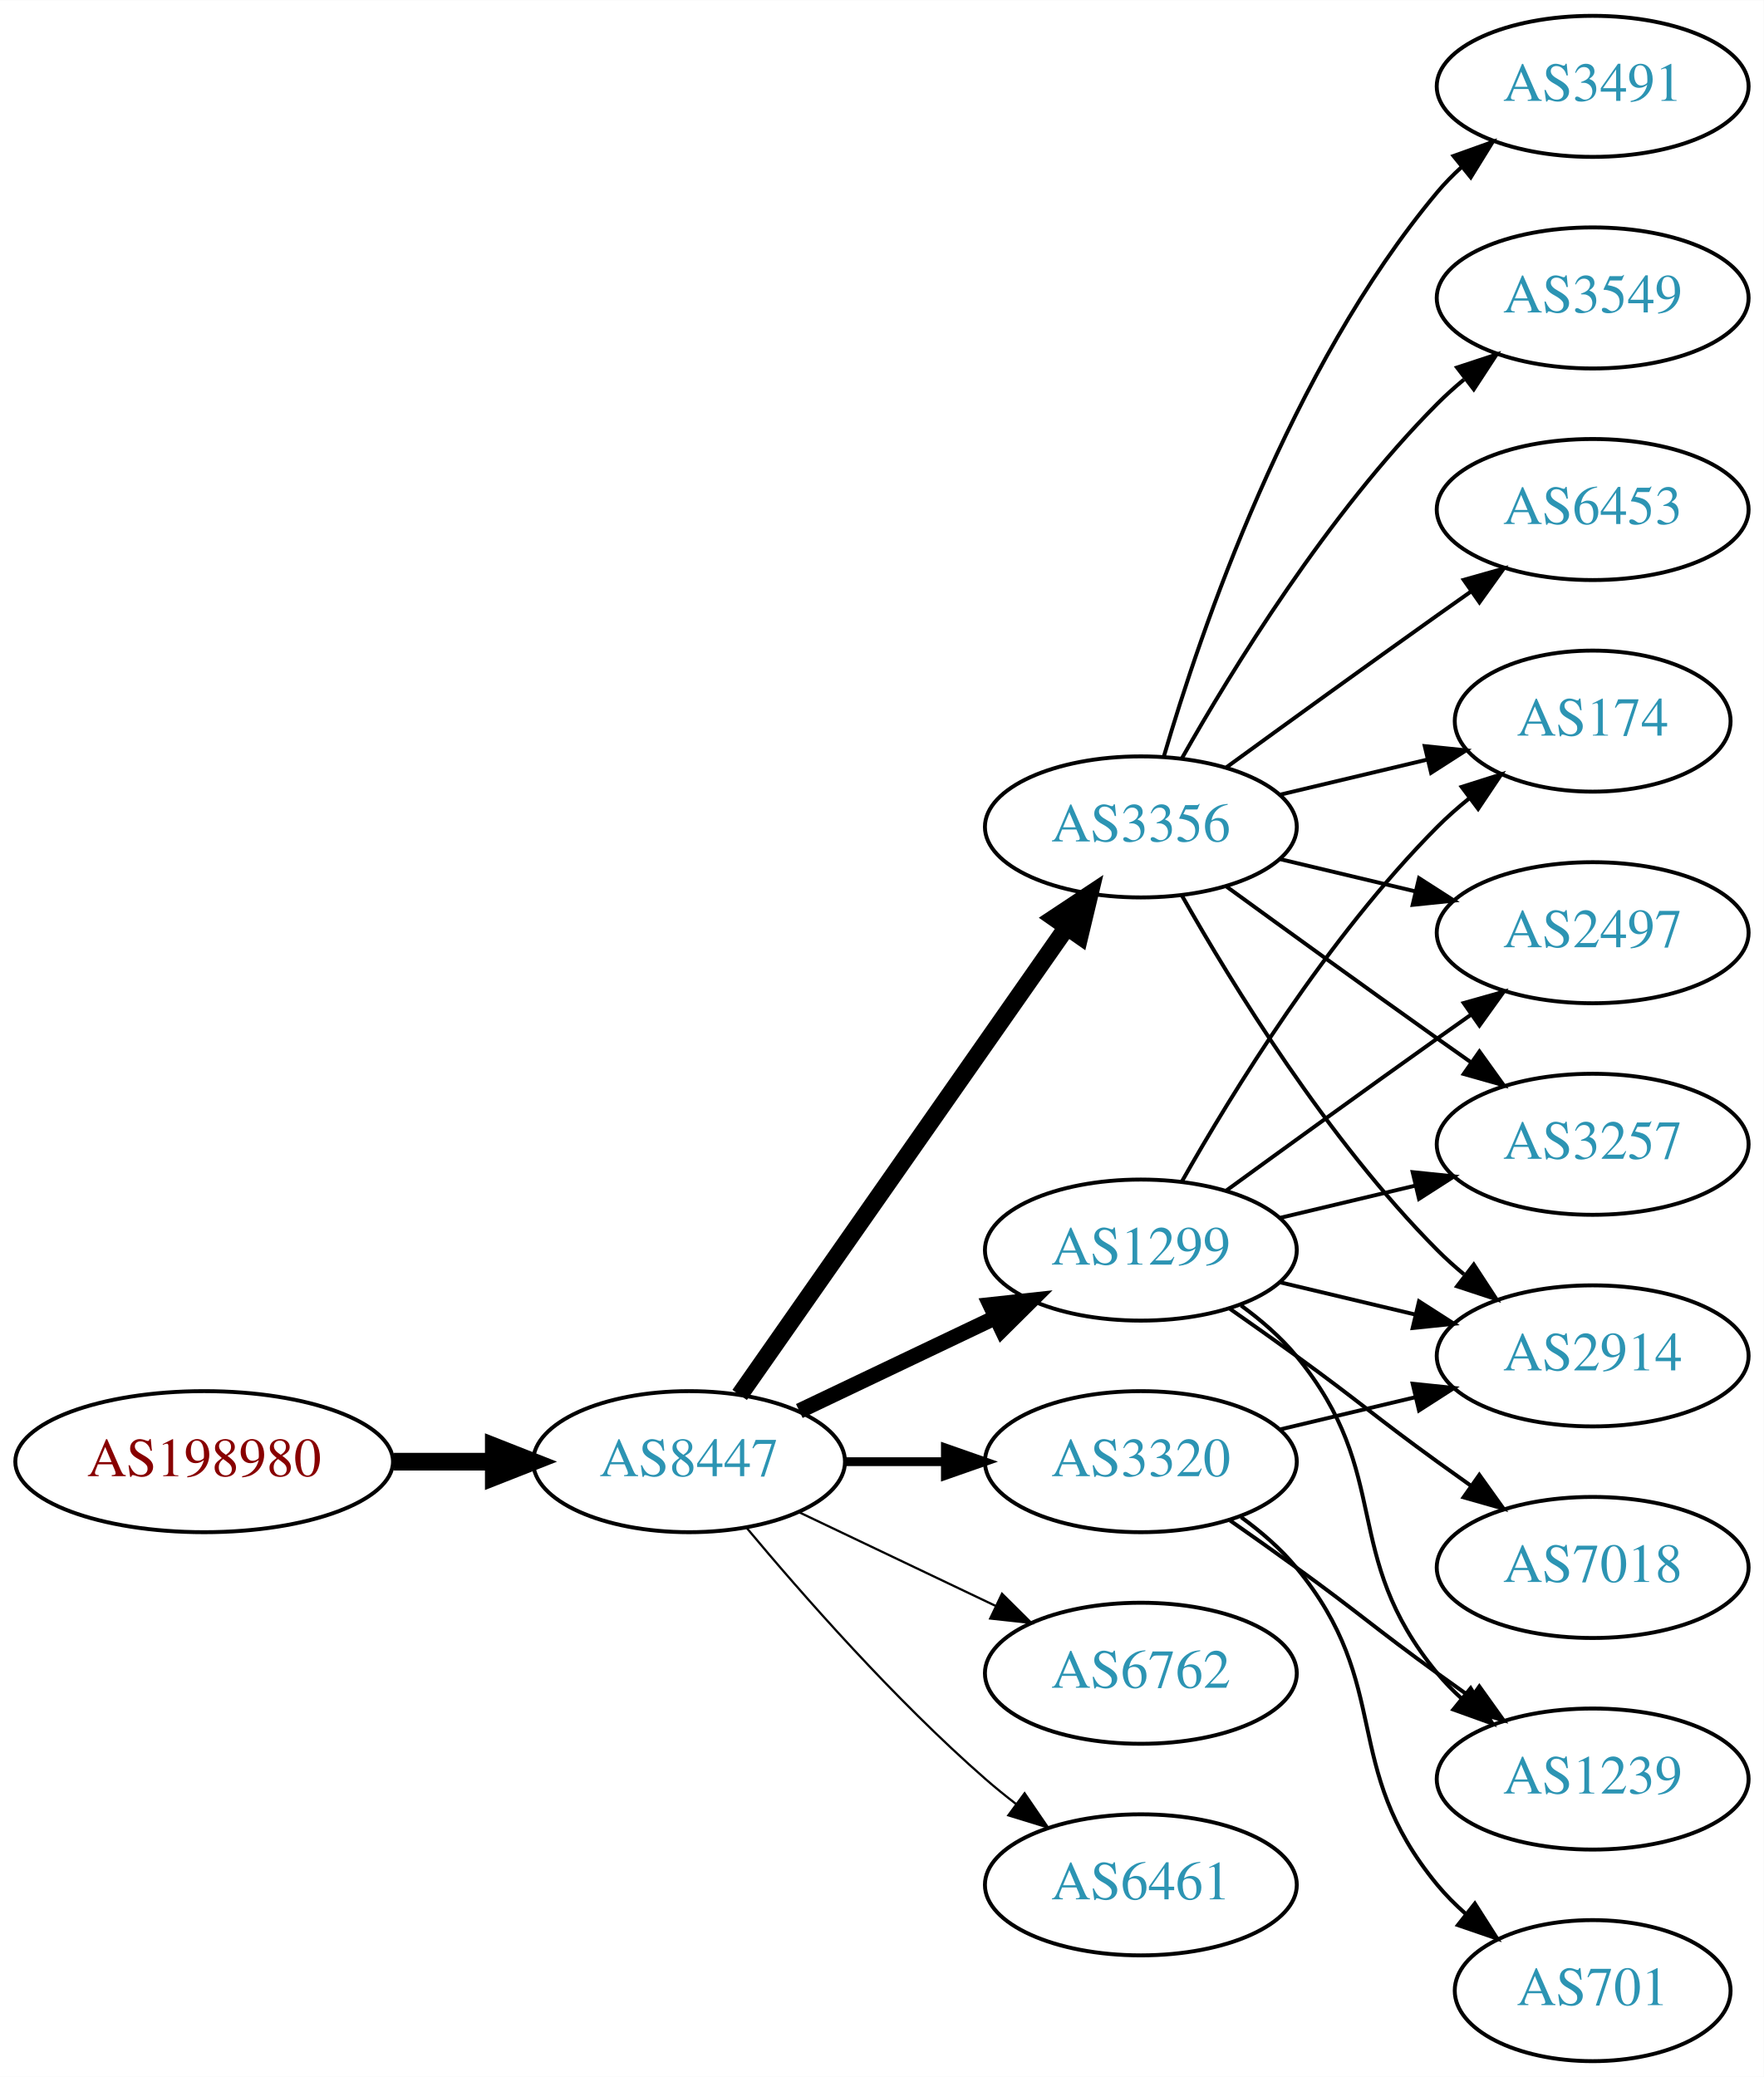
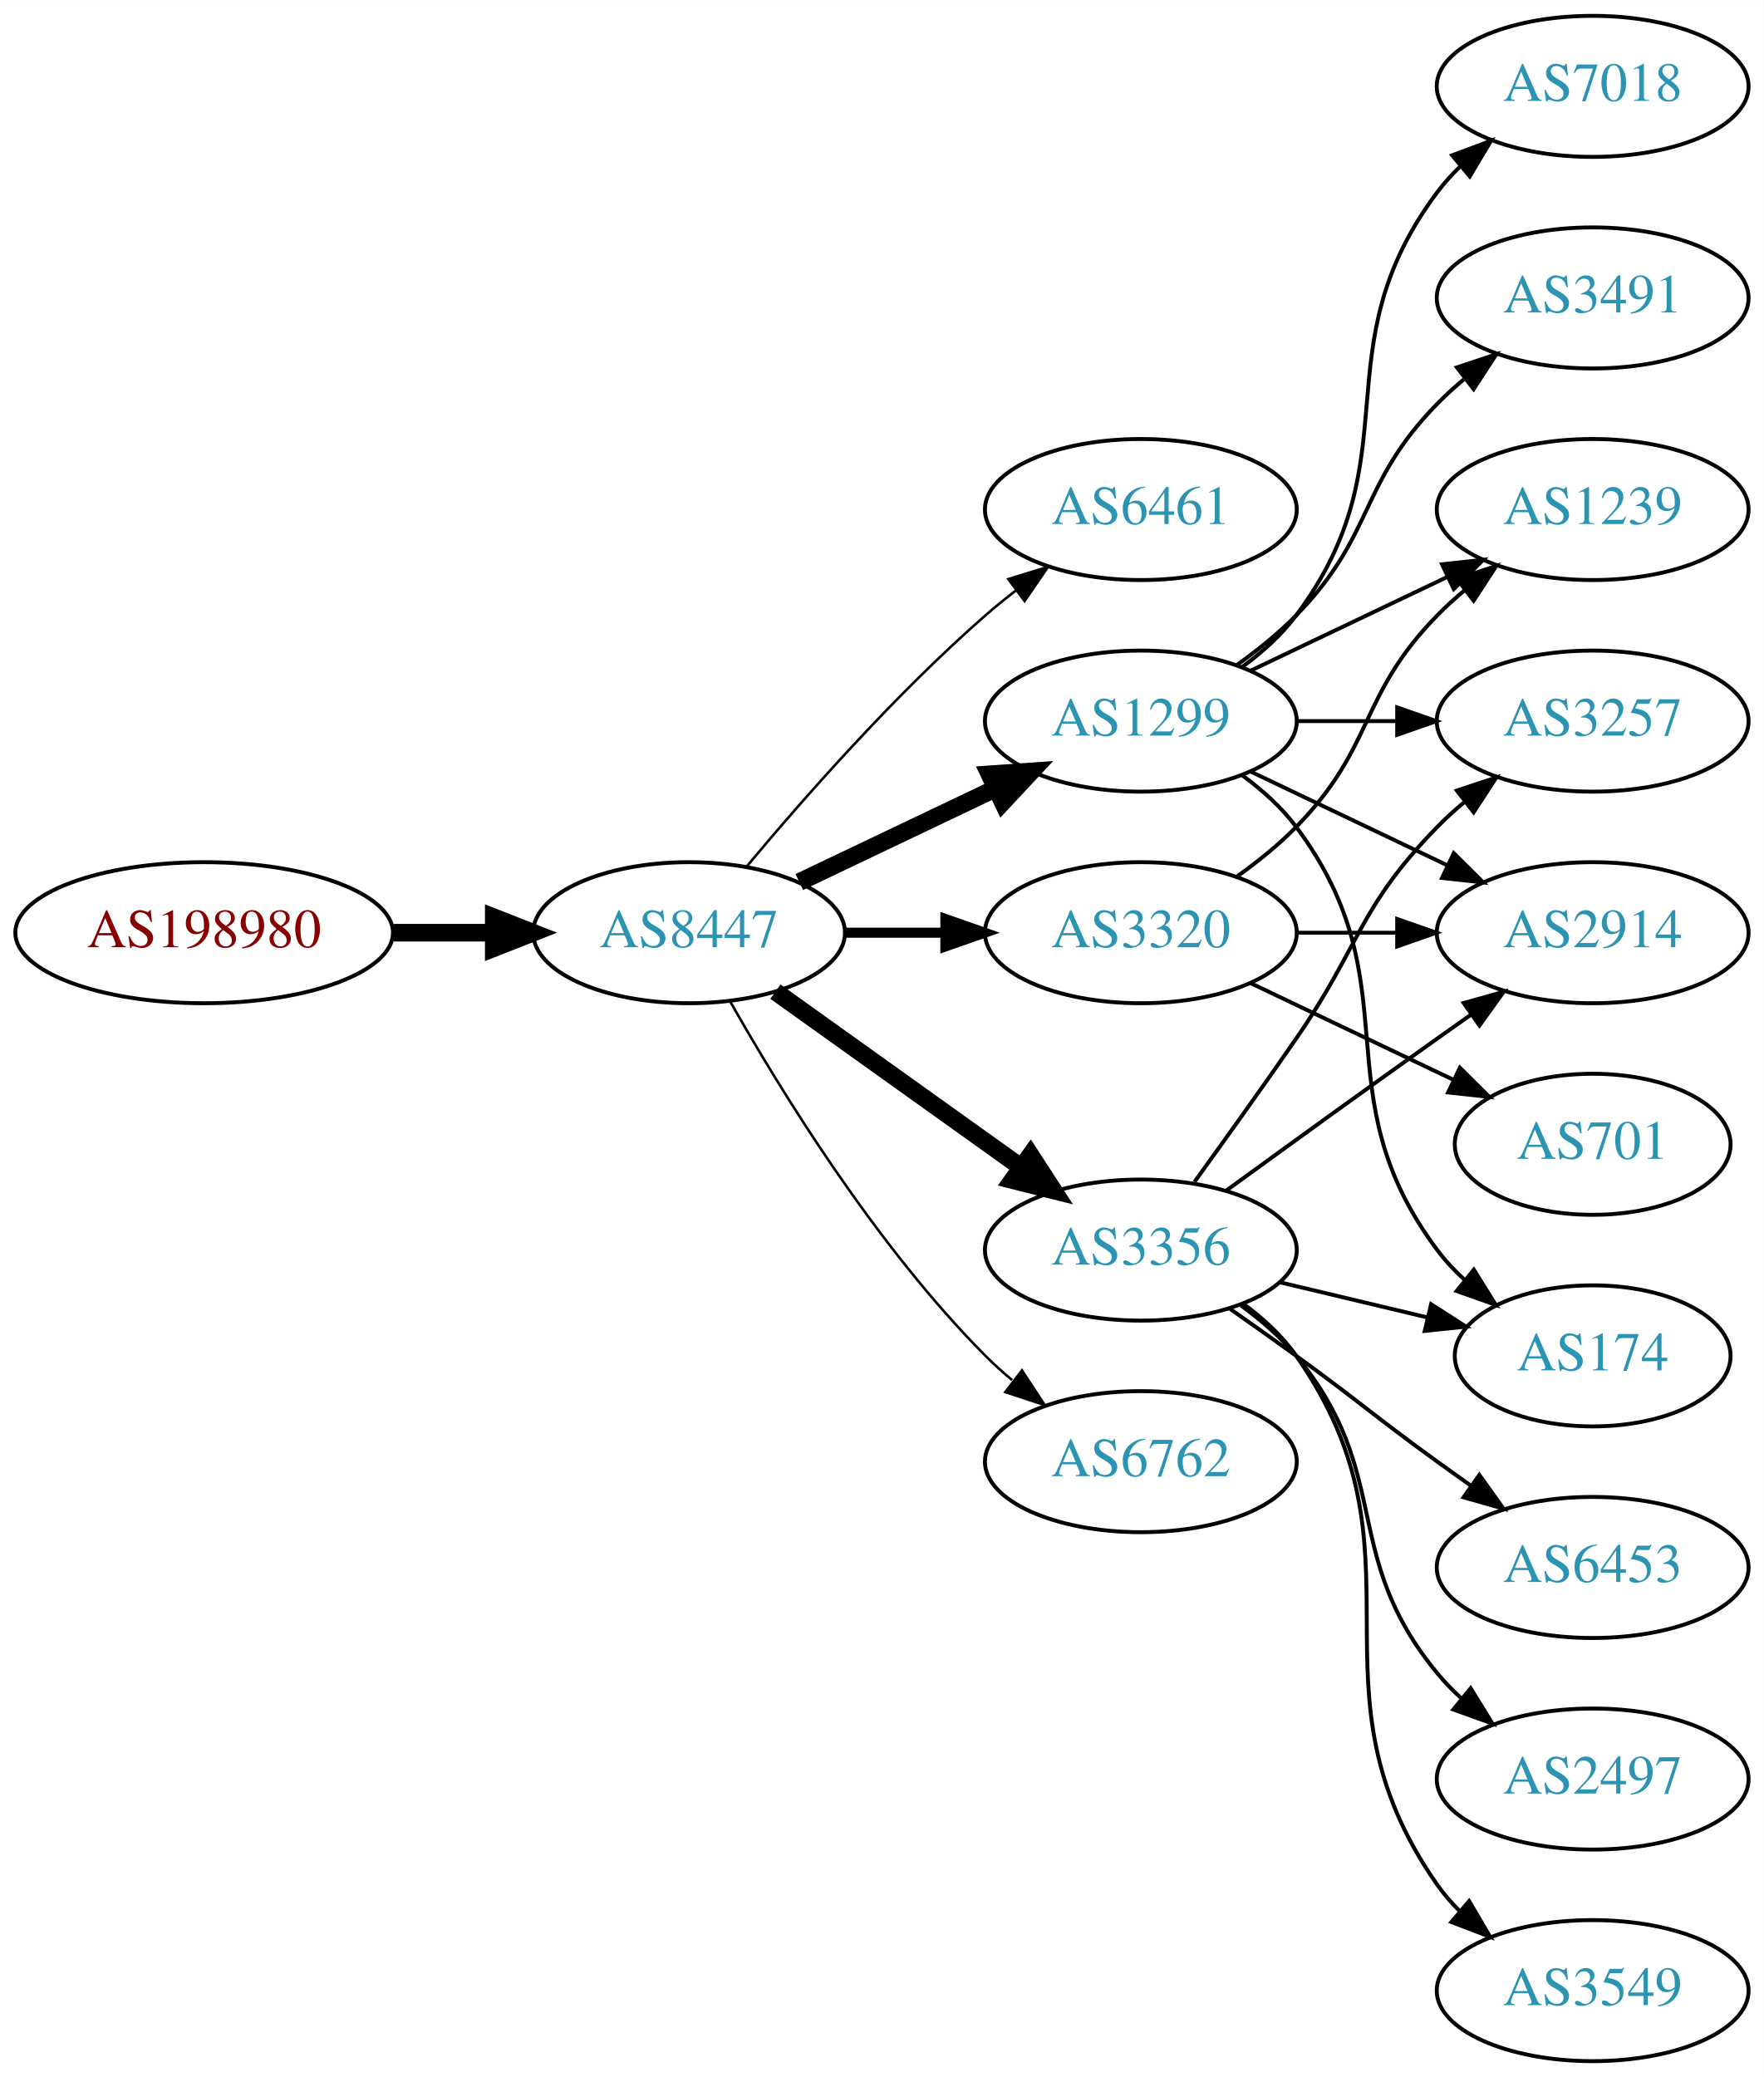
<svg xmlns="http://www.w3.org/2000/svg" xmlns:xlink="http://www.w3.org/1999/xlink" width="450pt" height="530pt" viewBox="0.00 0.00 450.07 530.00">
  <g id="graph0" class="graph" transform="scale(1 1) rotate(0) translate(4 526)">
    <polygon fill="white" stroke="none" points="-4,4 -4,-526 446.07,-526 446.07,4 -4,4" />
    <g id="node1" class="node">
      <g id="a_node1">
        <a xlink:href="/asn/198980" xlink:title="AS198980 ~ Crate.io AT GmbH [AT]">
-           <ellipse fill="#ffffff" stroke="black" cx="48.096" cy="-153" rx="48.192" ry="18" />
-           <text text-anchor="middle" x="48.096" y="-149.3" font-family="Times,serif" font-size="14.00" fill="#880000">AS198980</text>
+           <ellipse fill="#ffffff" stroke="black" cx="48.096" cy="-288" rx="48.192" ry="18" />
+           <text text-anchor="middle" x="48.096" y="-284.3" font-family="Times,serif" font-size="14.00" fill="#880000">AS198980</text>
        </a>
      </g>
    </g>
    <g id="node2" class="node">
      <g id="a_node2">
        <a xlink:href="/asn/8447" xlink:title="AS8447 ~ A1 Telekom Austria AG [AT]">
-           <ellipse fill="#ffffff" stroke="black" cx="171.838" cy="-153" rx="39.794" ry="18" />
-           <text text-anchor="middle" x="171.838" y="-149.3" font-family="Times,serif" font-size="14.00" fill="#2c94b3">AS8447</text>
+           <ellipse fill="#ffffff" stroke="black" cx="171.838" cy="-288" rx="39.794" ry="18" />
+           <text text-anchor="middle" x="171.838" y="-284.3" font-family="Times,serif" font-size="14.00" fill="#2c94b3">AS8447</text>
        </a>
      </g>
    </g>
    <g id="edge1" class="edge">
-       <path fill="none" stroke="black" stroke-width="4.5" d="M96.513,-153C104.867,-153 113.577,-153 121.969,-153" />
-       <polygon fill="black" stroke="black" stroke-width="4.5" points="122.004,-156.938 132.004,-153 122.004,-149.063 122.004,-156.938" />
+       <path fill="none" stroke="black" stroke-width="4.5" d="M96.513,-288C104.867,-288 113.577,-288 121.969,-288" />
+       <polygon fill="black" stroke="black" stroke-width="4.5" points="122.004,-291.938 132.004,-288 122.004,-284.063 122.004,-291.938" />
    </g>
    <g id="node3" class="node">
      <g id="a_node3">
-         <a xlink:href="/asn/1299" xlink:title="AS1299 ~ Telia Carrier [EU]">
-           <ellipse fill="#ffffff" stroke="black" cx="287.131" cy="-207" rx="39.794" ry="18" />
-           <text text-anchor="middle" x="287.131" y="-203.3" font-family="Times,serif" font-size="14.00" fill="#2c94b3">AS1299</text>
+         <a xlink:href="/asn/6461" xlink:title="AS6461 ~ Zayo Bandwidth [US]">
+           <ellipse fill="#ffffff" stroke="black" cx="287.131" cy="-396" rx="39.794" ry="18" />
+           <text text-anchor="middle" x="287.131" y="-392.3" font-family="Times,serif" font-size="14.00" fill="#2c94b3">AS6461</text>
        </a>
      </g>
    </g>
    <g id="edge2" class="edge">
-       <path fill="none" stroke="black" stroke-width="3.938" d="M199.974,-165.934C214.968,-173.081 233.789,-182.052 250.013,-189.785" />
-       <polygon fill="black" stroke="black" stroke-width="3.938" points="248.683,-193.028 259.216,-194.171 251.695,-186.709 248.683,-193.028" />
+       <path fill="none" stroke="black" stroke-width="0.643" d="M186.468,-304.817C200.751,-321.929 224.297,-348.745 247.484,-369 249.95,-371.154 252.589,-373.294 255.286,-375.372" />
+       <polygon fill="black" stroke="black" stroke-width="0.643" points="253.311,-378.264 263.44,-381.37 257.459,-372.625 253.311,-378.264" />
    </g>
    <g id="node4" class="node">
      <g id="a_node4">
-         <a xlink:href="/asn/3356" xlink:title="AS3356 ~ Level 3 Parent, LLC [US]">
-           <ellipse fill="#ffffff" stroke="black" cx="287.131" cy="-315" rx="39.794" ry="18" />
-           <text text-anchor="middle" x="287.131" y="-311.3" font-family="Times,serif" font-size="14.00" fill="#2c94b3">AS3356</text>
+         <a xlink:href="/asn/1299" xlink:title="AS1299 ~ Telia Carrier [EU]">
+           <ellipse fill="#ffffff" stroke="black" cx="287.131" cy="-342" rx="39.794" ry="18" />
+           <text text-anchor="middle" x="287.131" y="-338.3" font-family="Times,serif" font-size="14.00" fill="#2c94b3">AS1299</text>
        </a>
      </g>
    </g>
    <g id="edge3" class="edge">
-       <path fill="none" stroke="black" stroke-width="4.5" d="M184.748,-170.031C204.67,-198.517 244.859,-255.985 268.209,-289.374" />
-       <polygon fill="black" stroke="black" stroke-width="4.5" points="265.082,-291.772 274.039,-297.71 271.535,-287.258 265.082,-291.772" />
+       <path fill="none" stroke="black" stroke-width="4.5" d="M199.974,-300.934C214.968,-308.081 233.789,-317.052 250.013,-324.785" />
+       <polygon fill="black" stroke="black" stroke-width="4.5" points="248.495,-328.423 259.216,-329.171 251.883,-321.314 248.495,-328.423" />
    </g>
    <g id="node5" class="node">
      <g id="a_node5">
        <a xlink:href="/asn/3320" xlink:title="AS3320 ~ DTAG [DE]">
-           <ellipse fill="#ffffff" stroke="black" cx="287.131" cy="-153" rx="39.794" ry="18" />
-           <text text-anchor="middle" x="287.131" y="-149.3" font-family="Times,serif" font-size="14.00" fill="#2c94b3">AS3320</text>
+           <ellipse fill="#ffffff" stroke="black" cx="287.131" cy="-288" rx="39.794" ry="18" />
+           <text text-anchor="middle" x="287.131" y="-284.3" font-family="Times,serif" font-size="14.00" fill="#2c94b3">AS3320</text>
        </a>
      </g>
    </g>
    <g id="edge4" class="edge">
-       <path fill="none" stroke="black" stroke-width="2.25" d="M211.51,-153C219.713,-153 228.477,-153 237.009,-153" />
-       <polygon fill="black" stroke="black" stroke-width="2.25" points="237.248,-156.5 247.248,-153 237.248,-149.5 237.248,-156.5" />
+       <path fill="none" stroke="black" stroke-width="2.571" d="M211.51,-288C219.713,-288 228.477,-288 237.009,-288" />
+       <polygon fill="black" stroke="black" stroke-width="2.571" points="237.248,-291.5 247.248,-288 237.248,-284.5 237.248,-291.5" />
    </g>
    <g id="node6" class="node">
      <g id="a_node6">
-         <a xlink:href="/asn/6762" xlink:title="AS6762 ~ TELECOM ITALIA SPARKLE S.p.A. [IT]">
-           <ellipse fill="#ffffff" stroke="black" cx="287.131" cy="-99" rx="39.794" ry="18" />
-           <text text-anchor="middle" x="287.131" y="-95.3" font-family="Times,serif" font-size="14.00" fill="#2c94b3">AS6762</text>
+         <a xlink:href="/asn/3356" xlink:title="AS3356 ~ Level 3 Parent, LLC [US]">
+           <ellipse fill="#ffffff" stroke="black" cx="287.131" cy="-207" rx="39.794" ry="18" />
+           <text text-anchor="middle" x="287.131" y="-203.3" font-family="Times,serif" font-size="14.00" fill="#2c94b3">AS3356</text>
        </a>
      </g>
    </g>
    <g id="edge5" class="edge">
-       <path fill="none" stroke="black" stroke-width="0.562" d="M199.974,-140.066C214.968,-132.919 233.789,-123.948 250.013,-116.215" />
-       <polygon fill="black" stroke="black" stroke-width="0.562" points="251.695,-119.291 259.216,-111.829 248.683,-112.972 251.695,-119.291" />
+       <path fill="none" stroke="black" stroke-width="4.5" d="M193.882,-272.954C211.497,-260.361 236.835,-242.245 256.501,-228.184" />
+       <polygon fill="black" stroke="black" stroke-width="4.5" points="258.97,-231.259 264.815,-222.24 254.39,-224.853 258.97,-231.259" />
    </g>
    <g id="node7" class="node">
      <g id="a_node7">
-         <a xlink:href="/asn/6461" xlink:title="AS6461 ~ Zayo Bandwidth [US]">
-           <ellipse fill="#ffffff" stroke="black" cx="287.131" cy="-45" rx="39.794" ry="18" />
-           <text text-anchor="middle" x="287.131" y="-41.3" font-family="Times,serif" font-size="14.00" fill="#2c94b3">AS6461</text>
+         <a xlink:href="/asn/6762" xlink:title="AS6762 ~ TELECOM ITALIA SPARKLE S.p.A. [IT]">
+           <ellipse fill="#ffffff" stroke="black" cx="287.131" cy="-153" rx="39.794" ry="18" />
+           <text text-anchor="middle" x="287.131" y="-149.3" font-family="Times,serif" font-size="14.00" fill="#2c94b3">AS6762</text>
        </a>
      </g>
    </g>
    <g id="edge6" class="edge">
-       <path fill="none" stroke="black" stroke-width="0.562" d="M186.468,-136.183C200.751,-119.071 224.297,-92.255 247.484,-72 249.95,-69.846 252.589,-67.706 255.286,-65.628" />
-       <polygon fill="black" stroke="black" stroke-width="0.562" points="257.459,-68.375 263.44,-59.63 253.311,-62.736 257.459,-68.375" />
+       <path fill="none" stroke="black" stroke-width="0.643" d="M182.298,-270.51C195.08,-247.904 219.512,-208.114 247.484,-180 249.595,-177.879 251.891,-175.812 254.277,-173.829" />
+       <polygon fill="black" stroke="black" stroke-width="0.643" points="256.792,-176.31 262.592,-167.444 252.529,-170.758 256.792,-176.31" />
    </g>
    <g id="node8" class="node">
      <g id="a_node8">
-         <a xlink:href="/asn/2914" xlink:title="AS2914 ~ NTT America, Inc. [US]">
-           <ellipse fill="#ffffff" stroke="black" cx="402.424" cy="-180" rx="39.794" ry="18" />
-           <text text-anchor="middle" x="402.424" y="-176.3" font-family="Times,serif" font-size="14.00" fill="#2c94b3">AS2914</text>
+         <a xlink:href="/asn/7018" xlink:title="AS7018 ~ AT&amp;T Services, Inc. [US]">
+           <ellipse fill="#ffffff" stroke="black" cx="402.424" cy="-504" rx="39.794" ry="18" />
+           <text text-anchor="middle" x="402.424" y="-500.3" font-family="Times,serif" font-size="14.00" fill="#2c94b3">AS7018</text>
        </a>
      </g>
    </g>
    <g id="edge7" class="edge">
-       <path fill="none" stroke="black" d="M322.738,-198.752C333.609,-196.162 345.764,-193.265 357.206,-190.538" />
-       <polygon fill="black" stroke="black" points="358.112,-193.92 367.029,-188.197 356.49,-187.111 358.112,-193.92" />
+       <path fill="none" stroke="black" d="M313.062,-355.882C318.138,-359.611 323.056,-364.016 326.777,-369 357.049,-409.542 332.506,-436.458 362.777,-477 364.522,-479.336 366.529,-481.545 368.693,-483.617" />
+       <polygon fill="black" stroke="black" points="366.57,-486.405 376.493,-490.118 371.052,-481.027 366.57,-486.405" />
    </g>
    <g id="node9" class="node">
      <g id="a_node9">
-         <a xlink:href="/asn/7018" xlink:title="AS7018 ~ AT&amp;T Services, Inc. [US]">
-           <ellipse fill="#ffffff" stroke="black" cx="402.424" cy="-126" rx="39.794" ry="18" />
-           <text text-anchor="middle" x="402.424" y="-122.3" font-family="Times,serif" font-size="14.00" fill="#2c94b3">AS7018</text>
+         <a xlink:href="/asn/3491" xlink:title="AS3491 ~ PCCW Global, Inc. [US]">
+           <ellipse fill="#ffffff" stroke="black" cx="402.424" cy="-450" rx="39.794" ry="18" />
+           <text text-anchor="middle" x="402.424" y="-446.3" font-family="Times,serif" font-size="14.00" fill="#2c94b3">AS3491</text>
        </a>
      </g>
    </g>
    <g id="edge8" class="edge">
-       <path fill="none" stroke="black" d="M309.888,-191.991C315.422,-188.121 321.341,-183.936 326.777,-180 342.977,-168.271 346.578,-164.729 362.777,-153 365.58,-150.971 368.512,-148.875 371.453,-146.79" />
-       <polygon fill="black" stroke="black" points="373.504,-149.627 379.667,-141.009 369.475,-143.903 373.504,-149.627" />
+       <path fill="none" stroke="black" d="M311.725,-356.389C316.981,-360.148 322.313,-364.437 326.777,-369 346.95,-389.617 342.605,-402.383 362.777,-423 364.87,-425.139 367.154,-427.218 369.53,-429.21" />
+       <polygon fill="black" stroke="black" points="367.774,-432.275 377.83,-435.611 372.049,-426.732 367.774,-432.275" />
    </g>
    <g id="node10" class="node">
      <g id="a_node10">
-         <a xlink:href="/asn/174" xlink:title="AS174 ~ Cogent Communications [US]">
-           <ellipse fill="#ffffff" stroke="black" cx="402.424" cy="-342" rx="35.194" ry="18" />
-           <text text-anchor="middle" x="402.424" y="-338.3" font-family="Times,serif" font-size="14.00" fill="#2c94b3">AS174</text>
+         <a xlink:href="/asn/3257" xlink:title="AS3257 ~ GTT [DE]">
+           <ellipse fill="#ffffff" stroke="black" cx="402.424" cy="-342" rx="39.794" ry="18" />
+           <text text-anchor="middle" x="402.424" y="-338.3" font-family="Times,serif" font-size="14.00" fill="#2c94b3">AS3257</text>
        </a>
      </g>
    </g>
    <g id="edge9" class="edge">
-       <path fill="none" stroke="black" d="M297.591,-224.49C310.373,-247.096 334.805,-286.886 362.777,-315 365.278,-317.513 368.038,-319.949 370.899,-322.261" />
-       <polygon fill="black" stroke="black" points="368.998,-325.21 379.097,-328.413 373.2,-319.611 368.998,-325.21" />
+       <path fill="none" stroke="black" d="M326.803,-342C335.006,-342 343.77,-342 352.302,-342" />
+       <polygon fill="black" stroke="black" points="352.541,-345.5 362.541,-342 352.541,-338.5 352.541,-345.5" />
    </g>
    <g id="node11" class="node">
      <g id="a_node11">
-         <a xlink:href="/asn/2497" xlink:title="AS2497 ~ Internet Initiative Japan Inc. [JP]">
+         <a xlink:href="/asn/2914" xlink:title="AS2914 ~ NTT America, Inc. [US]">
          <ellipse fill="#ffffff" stroke="black" cx="402.424" cy="-288" rx="39.794" ry="18" />
-           <text text-anchor="middle" x="402.424" y="-284.3" font-family="Times,serif" font-size="14.00" fill="#2c94b3">AS2497</text>
+           <text text-anchor="middle" x="402.424" y="-284.3" font-family="Times,serif" font-size="14.00" fill="#2c94b3">AS2914</text>
        </a>
      </g>
    </g>
    <g id="edge10" class="edge">
-       <path fill="none" stroke="black" d="M308.979,-222.222C323.913,-233.091 344.527,-248.025 362.777,-261 365.598,-263.005 368.541,-265.085 371.489,-267.159" />
-       <polygon fill="black" stroke="black" points="369.516,-270.05 379.714,-272.926 373.535,-264.319 369.516,-270.05" />
+       <path fill="none" stroke="black" d="M315.267,-329.066C330.261,-321.919 349.082,-312.948 365.306,-305.215" />
+       <polygon fill="black" stroke="black" points="366.988,-308.291 374.509,-300.829 363.976,-301.972 366.988,-308.291" />
    </g>
    <g id="node12" class="node">
      <g id="a_node12">
-         <a xlink:href="/asn/3257" xlink:title="AS3257 ~ GTT [DE]">
-           <ellipse fill="#ffffff" stroke="black" cx="402.424" cy="-234" rx="39.794" ry="18" />
-           <text text-anchor="middle" x="402.424" y="-230.3" font-family="Times,serif" font-size="14.00" fill="#2c94b3">AS3257</text>
+         <a xlink:href="/asn/174" xlink:title="AS174 ~ Cogent Communications [US]">
+           <ellipse fill="#ffffff" stroke="black" cx="402.424" cy="-180" rx="35.194" ry="18" />
+           <text text-anchor="middle" x="402.424" y="-176.3" font-family="Times,serif" font-size="14.00" fill="#2c94b3">AS174</text>
        </a>
      </g>
    </g>
    <g id="edge11" class="edge">
-       <path fill="none" stroke="black" d="M322.738,-215.248C333.609,-217.838 345.764,-220.735 357.206,-223.462" />
-       <polygon fill="black" stroke="black" points="356.49,-226.889 367.029,-225.803 358.112,-220.08 356.49,-226.889" />
+       <path fill="none" stroke="black" d="M313.062,-328.118C318.138,-324.389 323.056,-319.984 326.777,-315 357.049,-274.458 332.506,-247.542 362.777,-207 364.785,-204.311 367.141,-201.791 369.682,-199.454" />
+       <polygon fill="black" stroke="black" points="372.097,-202.004 377.698,-193.011 367.711,-196.548 372.097,-202.004" />
    </g>
    <g id="node13" class="node">
      <g id="a_node13">
        <a xlink:href="/asn/1239" xlink:title="AS1239 ~ Sprint [US]">
+           <ellipse fill="#ffffff" stroke="black" cx="402.424" cy="-396" rx="39.794" ry="18" />
+           <text text-anchor="middle" x="402.424" y="-392.3" font-family="Times,serif" font-size="14.00" fill="#2c94b3">AS1239</text>
+         </a>
+       </g>
+     </g>
+     <g id="edge12" class="edge">
+       <path fill="none" stroke="black" d="M315.267,-354.934C330.261,-362.081 349.082,-371.052 365.306,-378.785" />
+       <polygon fill="black" stroke="black" points="363.976,-382.028 374.509,-383.171 366.988,-375.709 363.976,-382.028" />
+     </g>
+     <g id="edge13" class="edge">
+       <path fill="none" stroke="black" d="M326.803,-288C335.006,-288 343.77,-288 352.302,-288" />
+       <polygon fill="black" stroke="black" points="352.541,-291.5 362.541,-288 352.541,-284.5 352.541,-291.5" />
+     </g>
+     <g id="edge15" class="edge">
+       <path fill="none" stroke="black" d="M311.725,-302.389C316.981,-306.148 322.313,-310.437 326.777,-315 346.95,-335.617 342.605,-348.383 362.777,-369 364.87,-371.139 367.154,-373.218 369.53,-375.21" />
+       <polygon fill="black" stroke="black" points="367.774,-378.275 377.83,-381.611 372.049,-372.732 367.774,-378.275" />
+     </g>
+     <g id="node14" class="node">
+       <g id="a_node14">
+         <a xlink:href="/asn/701" xlink:title="AS701 ~ UUNET [US]">
+           <ellipse fill="#ffffff" stroke="black" cx="402.424" cy="-234" rx="35.194" ry="18" />
+           <text text-anchor="middle" x="402.424" y="-230.3" font-family="Times,serif" font-size="14.00" fill="#2c94b3">AS701</text>
+         </a>
+       </g>
+     </g>
+     <g id="edge14" class="edge">
+       <path fill="none" stroke="black" d="M315.267,-275.066C330.699,-267.71 350.185,-258.423 366.72,-250.541" />
+       <polygon fill="black" stroke="black" points="368.54,-253.551 376.062,-246.089 365.529,-247.232 368.54,-253.551" />
+     </g>
+     <g id="edge19" class="edge">
+       <path fill="none" stroke="black" d="M300.81,-224.406C308.426,-234.937 318.258,-248.67 326.777,-261 343.173,-284.731 342.605,-294.383 362.777,-315 364.87,-317.139 367.154,-319.218 369.53,-321.21" />
+       <polygon fill="black" stroke="black" points="367.774,-324.275 377.83,-327.611 372.049,-318.732 367.774,-324.275" />
+     </g>
+     <g id="edge20" class="edge">
+       <path fill="none" stroke="black" d="M308.979,-222.222C323.913,-233.091 344.527,-248.025 362.777,-261 365.598,-263.005 368.541,-265.085 371.489,-267.159" />
+       <polygon fill="black" stroke="black" points="369.516,-270.05 379.714,-272.926 373.535,-264.319 369.516,-270.05" />
+     </g>
+     <g id="edge21" class="edge">
+       <path fill="none" stroke="black" d="M322.738,-198.752C334.533,-195.942 347.837,-192.771 360.105,-189.847" />
+       <polygon fill="black" stroke="black" points="361.194,-193.186 370.11,-187.463 359.571,-186.376 361.194,-193.186" />
+     </g>
+     <g id="node15" class="node">
+       <g id="a_node15">
+         <a xlink:href="/asn/6453" xlink:title="AS6453 ~ TATA COMMUNICATIONS (AMERICA) INC [US]">
+           <ellipse fill="#ffffff" stroke="black" cx="402.424" cy="-126" rx="39.794" ry="18" />
+           <text text-anchor="middle" x="402.424" y="-122.3" font-family="Times,serif" font-size="14.00" fill="#2c94b3">AS6453</text>
+         </a>
+       </g>
+     </g>
+     <g id="edge16" class="edge">
+       <path fill="none" stroke="black" d="M309.888,-191.991C315.422,-188.121 321.341,-183.936 326.777,-180 342.977,-168.271 346.578,-164.729 362.777,-153 365.58,-150.971 368.512,-148.875 371.453,-146.79" />
+       <polygon fill="black" stroke="black" points="373.504,-149.627 379.667,-141.009 369.475,-143.903 373.504,-149.627" />
+     </g>
+     <g id="node16" class="node">
+       <g id="a_node16">
+         <a xlink:href="/asn/2497" xlink:title="AS2497 ~ Internet Initiative Japan Inc. [JP]">
          <ellipse fill="#ffffff" stroke="black" cx="402.424" cy="-72" rx="39.794" ry="18" />
-           <text text-anchor="middle" x="402.424" y="-68.3" font-family="Times,serif" font-size="14.00" fill="#2c94b3">AS1239</text>
-         </a>
-       </g>
-     </g>
-     <g id="edge12" class="edge">
+           <text text-anchor="middle" x="402.424" y="-68.3" font-family="Times,serif" font-size="14.00" fill="#2c94b3">AS2497</text>
+         </a>
+       </g>
+     </g>
+     <g id="edge17" class="edge">
      <path fill="none" stroke="black" d="M312.712,-192.844C317.806,-189.128 322.82,-184.799 326.777,-180 351.842,-149.606 337.713,-129.394 362.777,-99 364.633,-96.751 366.72,-94.604 368.939,-92.576" />
      <polygon fill="black" stroke="black" points="371.287,-95.177 376.843,-86.156 366.874,-89.744 371.287,-95.177" />
    </g>
-     <g id="edge18" class="edge">
-       <path fill="none" stroke="black" d="M297.591,-297.51C310.373,-274.904 334.805,-235.114 362.777,-207 364.888,-204.879 367.184,-202.812 369.57,-200.829" />
-       <polygon fill="black" stroke="black" points="372.085,-203.31 377.885,-194.444 367.822,-197.758 372.085,-203.31" />
-     </g>
-     <g id="edge15" class="edge">
-       <path fill="none" stroke="black" d="M322.738,-323.248C334.533,-326.058 347.837,-329.229 360.105,-332.153" />
-       <polygon fill="black" stroke="black" points="359.571,-335.624 370.11,-334.537 361.194,-328.814 359.571,-335.624" />
-     </g>
-     <g id="edge13" class="edge">
-       <path fill="none" stroke="black" d="M322.738,-306.752C333.609,-304.162 345.764,-301.265 357.206,-298.538" />
-       <polygon fill="black" stroke="black" points="358.112,-301.92 367.029,-296.197 356.49,-295.111 358.112,-301.92" />
-     </g>
-     <g id="edge17" class="edge">
-       <path fill="none" stroke="black" d="M308.979,-299.778C323.913,-288.909 344.527,-273.975 362.777,-261 365.598,-258.995 368.541,-256.915 371.489,-254.841" />
-       <polygon fill="black" stroke="black" points="373.535,-257.681 379.714,-249.074 369.516,-251.95 373.535,-257.681" />
-     </g>
-     <g id="node14" class="node">
-       <g id="a_node14">
-         <a xlink:href="/asn/3491" xlink:title="AS3491 ~ PCCW Global, Inc. [US]">
-           <ellipse fill="#ffffff" stroke="black" cx="402.424" cy="-504" rx="39.794" ry="18" />
-           <text text-anchor="middle" x="402.424" y="-500.3" font-family="Times,serif" font-size="14.00" fill="#2c94b3">AS3491</text>
-         </a>
-       </g>
-     </g>
-     <g id="edge14" class="edge">
-       <path fill="none" stroke="black" d="M293.005,-333.002C302.319,-364.844 325.136,-431.981 362.777,-477 364.648,-479.237 366.746,-481.374 368.972,-483.396" />
-       <polygon fill="black" stroke="black" points="366.916,-486.234 376.891,-489.804 371.319,-480.793 366.916,-486.234" />
-     </g>
-     <g id="node15" class="node">
-       <g id="a_node15">
-         <a xlink:href="/asn/3549" xlink:title="AS3549 ~ Level 3 Parent, LLC [US]">
-           <ellipse fill="#ffffff" stroke="black" cx="402.424" cy="-450" rx="39.794" ry="18" />
-           <text text-anchor="middle" x="402.424" y="-446.3" font-family="Times,serif" font-size="14.00" fill="#2c94b3">AS3549</text>
-         </a>
-       </g>
-     </g>
-     <g id="edge16" class="edge">
-       <path fill="none" stroke="black" d="M297.591,-332.49C310.373,-355.096 334.805,-394.886 362.777,-423 364.888,-425.121 367.184,-427.188 369.57,-429.171" />
-       <polygon fill="black" stroke="black" points="367.822,-432.242 377.885,-435.556 372.085,-426.69 367.822,-432.242" />
-     </g>
-     <g id="node16" class="node">
-       <g id="a_node16">
-         <a xlink:href="/asn/6453" xlink:title="AS6453 ~ TATA COMMUNICATIONS (AMERICA) INC [US]">
-           <ellipse fill="#ffffff" stroke="black" cx="402.424" cy="-396" rx="39.794" ry="18" />
-           <text text-anchor="middle" x="402.424" y="-392.3" font-family="Times,serif" font-size="14.00" fill="#2c94b3">AS6453</text>
-         </a>
-       </g>
-     </g>
-     <g id="edge19" class="edge">
-       <path fill="none" stroke="black" d="M308.979,-330.222C323.913,-341.091 344.527,-356.025 362.777,-369 365.598,-371.005 368.541,-373.085 371.489,-375.159" />
-       <polygon fill="black" stroke="black" points="369.516,-378.05 379.714,-380.926 373.535,-372.319 369.516,-378.05" />
-     </g>
-     <g id="edge20" class="edge">
-       <path fill="none" stroke="black" d="M322.738,-161.248C333.609,-163.838 345.764,-166.735 357.206,-169.462" />
-       <polygon fill="black" stroke="black" points="356.49,-172.889 367.029,-171.803 358.112,-166.08 356.49,-172.889" />
-     </g>
-     <g id="edge22" class="edge">
-       <path fill="none" stroke="black" d="M309.888,-137.991C315.422,-134.121 321.341,-129.936 326.777,-126 342.977,-114.271 346.578,-110.729 362.777,-99 365.58,-96.971 368.512,-94.875 371.453,-92.79" />
-       <polygon fill="black" stroke="black" points="373.504,-95.627 379.667,-87.009 369.475,-89.903 373.504,-95.627" />
-     </g>
    <g id="node17" class="node">
      <g id="a_node17">
-         <a xlink:href="/asn/701" xlink:title="AS701 ~ UUNET [US]">
-           <ellipse fill="#ffffff" stroke="black" cx="402.424" cy="-18" rx="35.194" ry="18" />
-           <text text-anchor="middle" x="402.424" y="-14.3" font-family="Times,serif" font-size="14.00" fill="#2c94b3">AS701</text>
-         </a>
-       </g>
-     </g>
-     <g id="edge21" class="edge">
-       <path fill="none" stroke="black" d="M312.712,-138.844C317.806,-135.128 322.82,-130.799 326.777,-126 351.842,-95.606 337.713,-75.394 362.777,-45 364.912,-42.411 367.355,-39.959 369.951,-37.666" />
-       <polygon fill="black" stroke="black" points="372.36,-40.224 378.051,-31.288 368.029,-34.725 372.36,-40.224" />
+         <a xlink:href="/asn/3549" xlink:title="AS3549 ~ Level 3 Parent, LLC [US]">
+           <ellipse fill="#ffffff" stroke="black" cx="402.424" cy="-18" rx="39.794" ry="18" />
+           <text text-anchor="middle" x="402.424" y="-14.3" font-family="Times,serif" font-size="14.00" fill="#2c94b3">AS3549</text>
+         </a>
+       </g>
+     </g>
+     <g id="edge18" class="edge">
+       <path fill="none" stroke="black" d="M313.29,-193.284C318.355,-189.545 323.21,-185.096 326.777,-180 362.391,-129.131 327.164,-95.869 362.777,-45 364.45,-42.611 366.405,-40.365 368.532,-38.267" />
+       <polygon fill="black" stroke="black" points="370.897,-40.851 376.264,-31.716 366.372,-35.51 370.897,-40.851" />
    </g>
  </g>
</svg>
